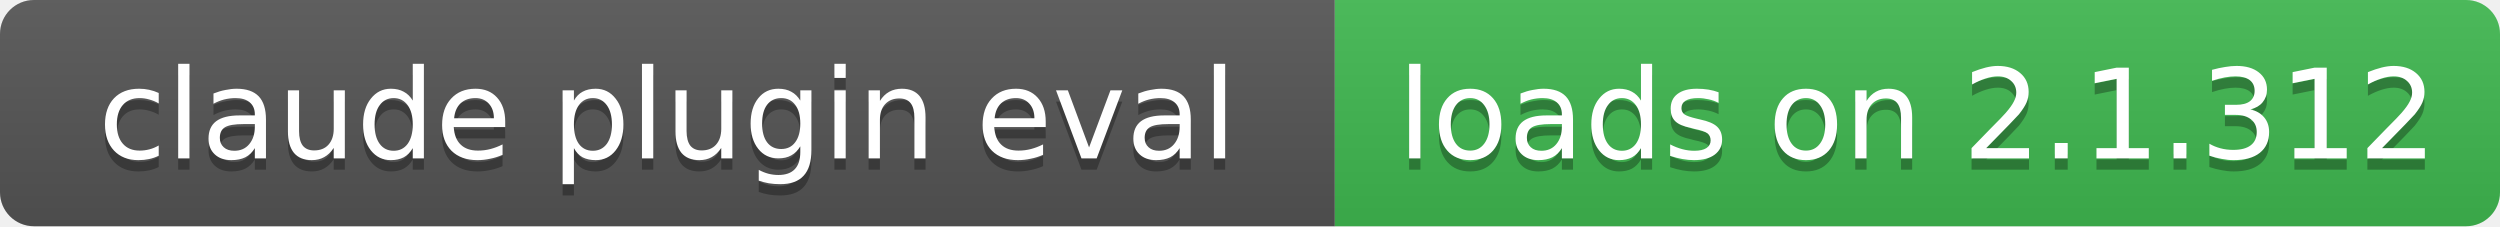
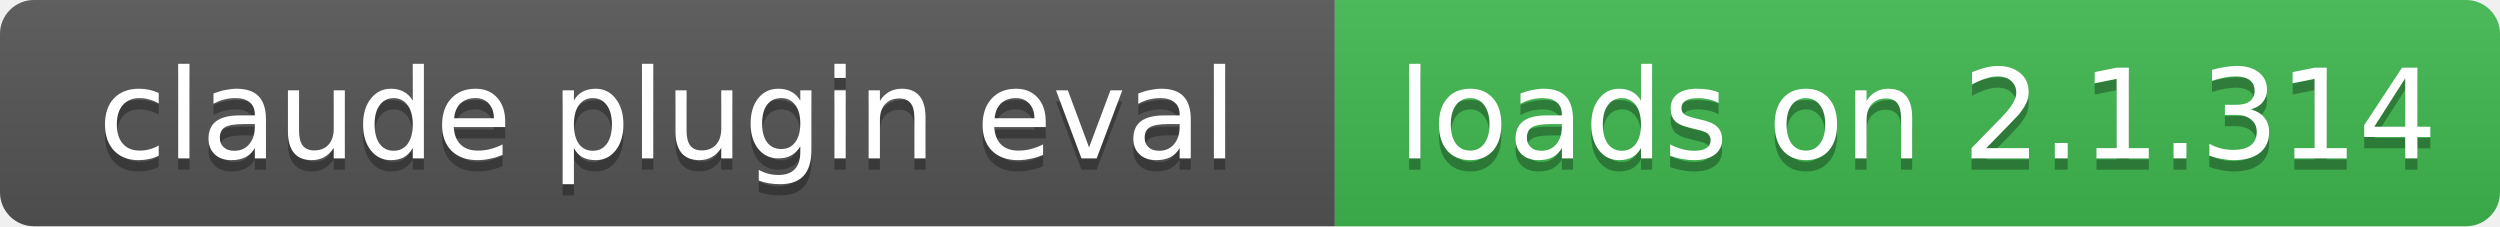
- <svg xmlns="http://www.w3.org/2000/svg" width="221" height="20" role="img" aria-label="claude plugin eval: loads on 2.1.312">
+ <svg xmlns="http://www.w3.org/2000/svg" width="221" height="20" role="img" aria-label="claude plugin eval: loads on 2.1.314">
  <linearGradient id="s" x2="0" y2="100%">
    <stop offset="0" stop-color="#bbb" stop-opacity=".1" />
    <stop offset="1" stop-opacity=".1" />
  </linearGradient>
  <clipPath id="r">
    <rect width="221" height="20" rx="3" fill="#fff" />
  </clipPath>
  <g clip-path="url(#r)">
    <rect width="118" height="20" fill="#555" />
    <rect x="118" width="103" height="20" fill="#3fb950" />
    <rect width="221" height="20" fill="url(#s)" />
  </g>
  <g fill="#fff" text-anchor="middle" font-family="Verdana,Geneva,DejaVu Sans,sans-serif" font-size="11">
    <text x="59" y="15" fill="#010101" fill-opacity=".3">claude plugin eval</text>
    <text x="59" y="14">claude plugin eval</text>
-     <text x="169.5" y="15" fill="#010101" fill-opacity=".3">loads on 2.1.312</text>
-     <text x="169.5" y="14">loads on 2.1.312</text>
+     <text x="169.5" y="15" fill="#010101" fill-opacity=".3">loads on 2.1.314</text>
+     <text x="169.5" y="14">loads on 2.1.314</text>
  </g>
</svg>
